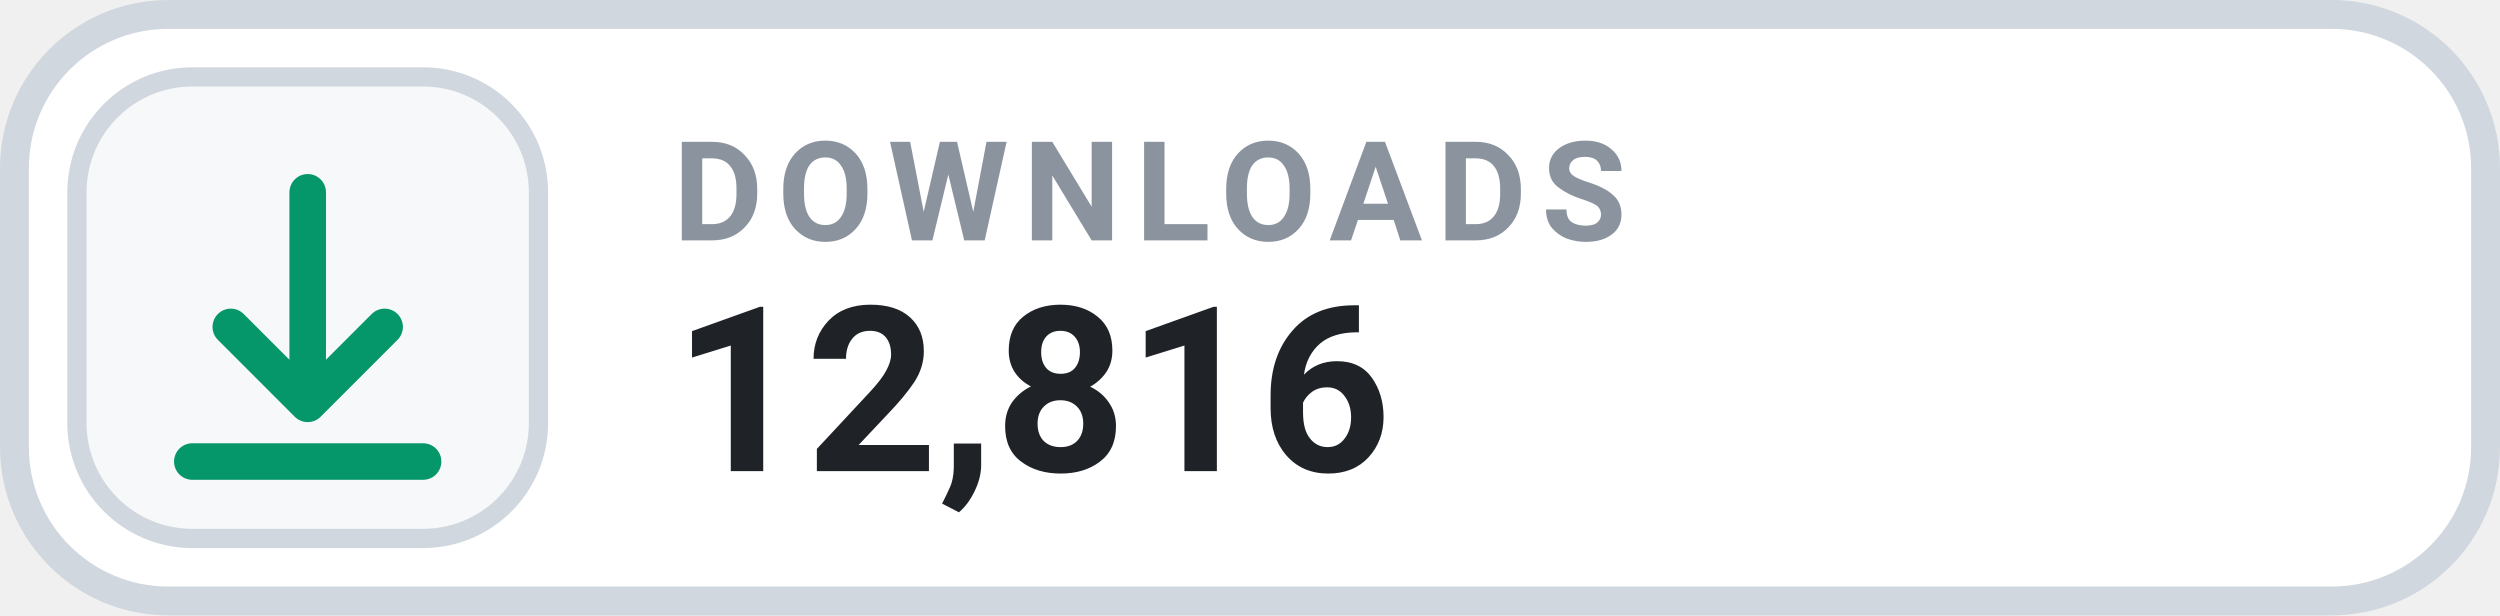
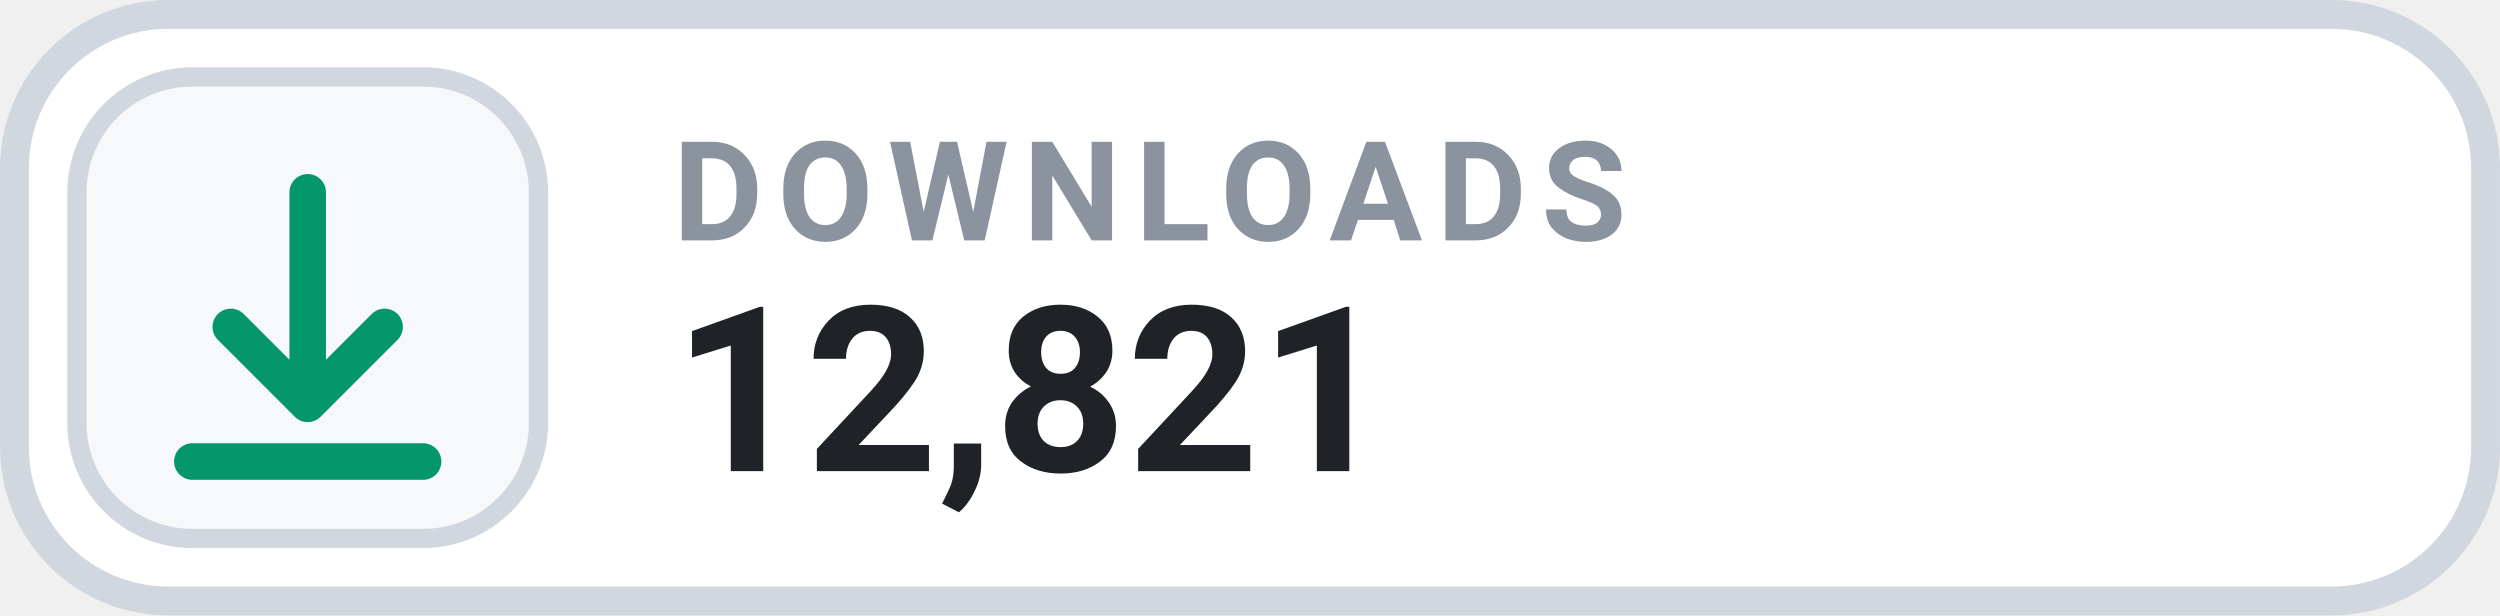
- <svg xmlns="http://www.w3.org/2000/svg" width="126" height="31.015" viewBox="0 0 130 32" role="img" aria-label="DOWNLOADS 12,816">
+ <svg xmlns="http://www.w3.org/2000/svg" width="126" height="31.015" viewBox="0 0 130 32" role="img" aria-label="DOWNLOADS 12,821">
  <rect x=".75" y=".75" width="128.5" height="30.5" rx="8" fill="#FFFFFF" stroke="#D0D7DE" stroke-width="1.5" />
  <rect x="4" y="4" width="24" height="24" rx="6" fill="#F6F8FA" stroke="#D0D7DE" stroke-width="1" />
  <g transform="translate(16 16)" style="color:#059669;">
    <path d="M0 -6 v11 m0 0 l4 -4 m-4 4 l-4 -4 M-6 8 h12" fill="none" stroke="currentColor" stroke-width="1.9" stroke-linecap="round" stroke-linejoin="round" />
  </g>
  <text x="35" y="12.5" fill="#8B949E" font-family="-apple-system,BlinkMacSystemFont,'Segoe UI',Roboto,Helvetica,Arial,sans-serif" font-size="7.2" font-weight="700" letter-spacing=".75">DOWNLOADS</text>
-   <text x="35" y="24.5" fill="#1F2328" font-family="-apple-system,BlinkMacSystemFont,'Segoe UI',Roboto,Helvetica,Arial,sans-serif" font-size="12" font-weight="700">12,816</text>
+   <text x="35" y="24.5" fill="#1F2328" font-family="-apple-system,BlinkMacSystemFont,'Segoe UI',Roboto,Helvetica,Arial,sans-serif" font-size="12" font-weight="700">12,821</text>
</svg>
